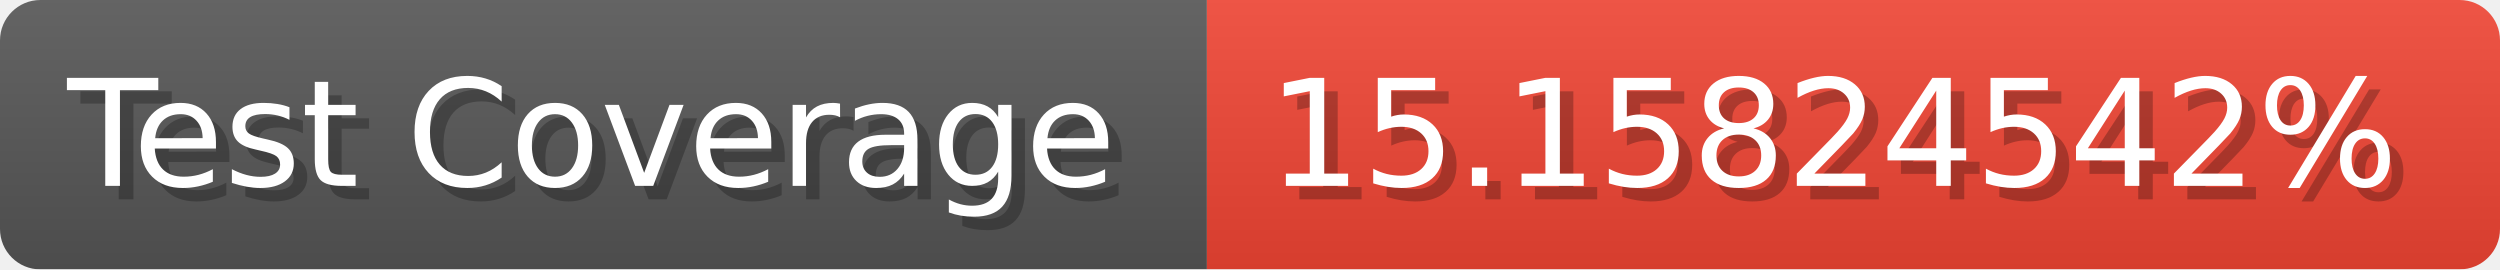
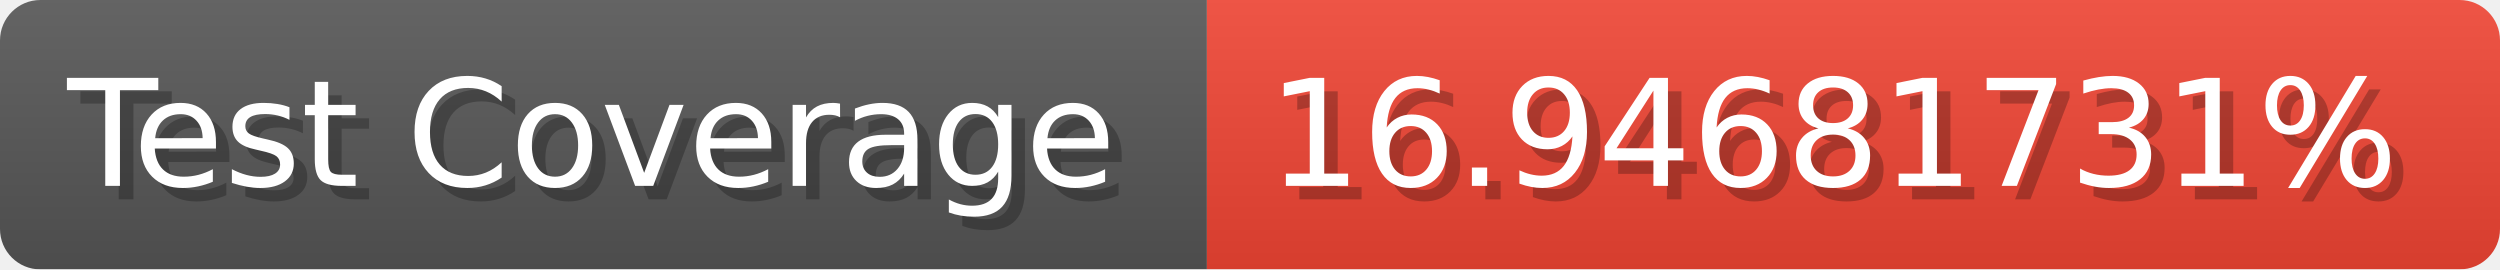
- <svg xmlns="http://www.w3.org/2000/svg" width="185.6" height="20" viewBox="0 0 1856 200" role="img" aria-label="Test Coverage: 15.15824542%">
+ <svg xmlns="http://www.w3.org/2000/svg" width="185.6" height="20" viewBox="0 0 1856 200" role="img" aria-label="Test Coverage: 16.94681731%">
  <linearGradient id="a" x2="0" y2="100%">
    <stop offset="0" stop-opacity=".1" stop-color="#EEE" />
    <stop offset="1" stop-opacity=".1" />
  </linearGradient>
  <mask id="m">
    <rect width="1856" height="200" rx="30" fill="#FFF" />
  </mask>
  <g mask="url(#m)">
    <rect width="896" height="200" fill="#555" />
    <rect width="960" height="200" fill="#E43" x="896" />
    <rect width="1856" height="200" fill="url(#a)" />
  </g>
  <g aria-hidden="true" fill="#fff" text-anchor="start" font-family="Verdana,DejaVu Sans,sans-serif" font-size="110">
    <text x="60" y="148" textLength="796" fill="#000" opacity="0.25">Test Coverage</text>
    <text x="50" y="138" textLength="796">Test Coverage</text>
-     <text x="951" y="148" textLength="860" fill="#000" opacity="0.25">15.15824542%</text>
-     <text x="941" y="138" textLength="860">15.15824542%</text>
+     <text x="951" y="148" textLength="860" fill="#000" opacity="0.25">16.94681731%</text>
+     <text x="941" y="138" textLength="860">16.94681731%</text>
  </g>
</svg>
